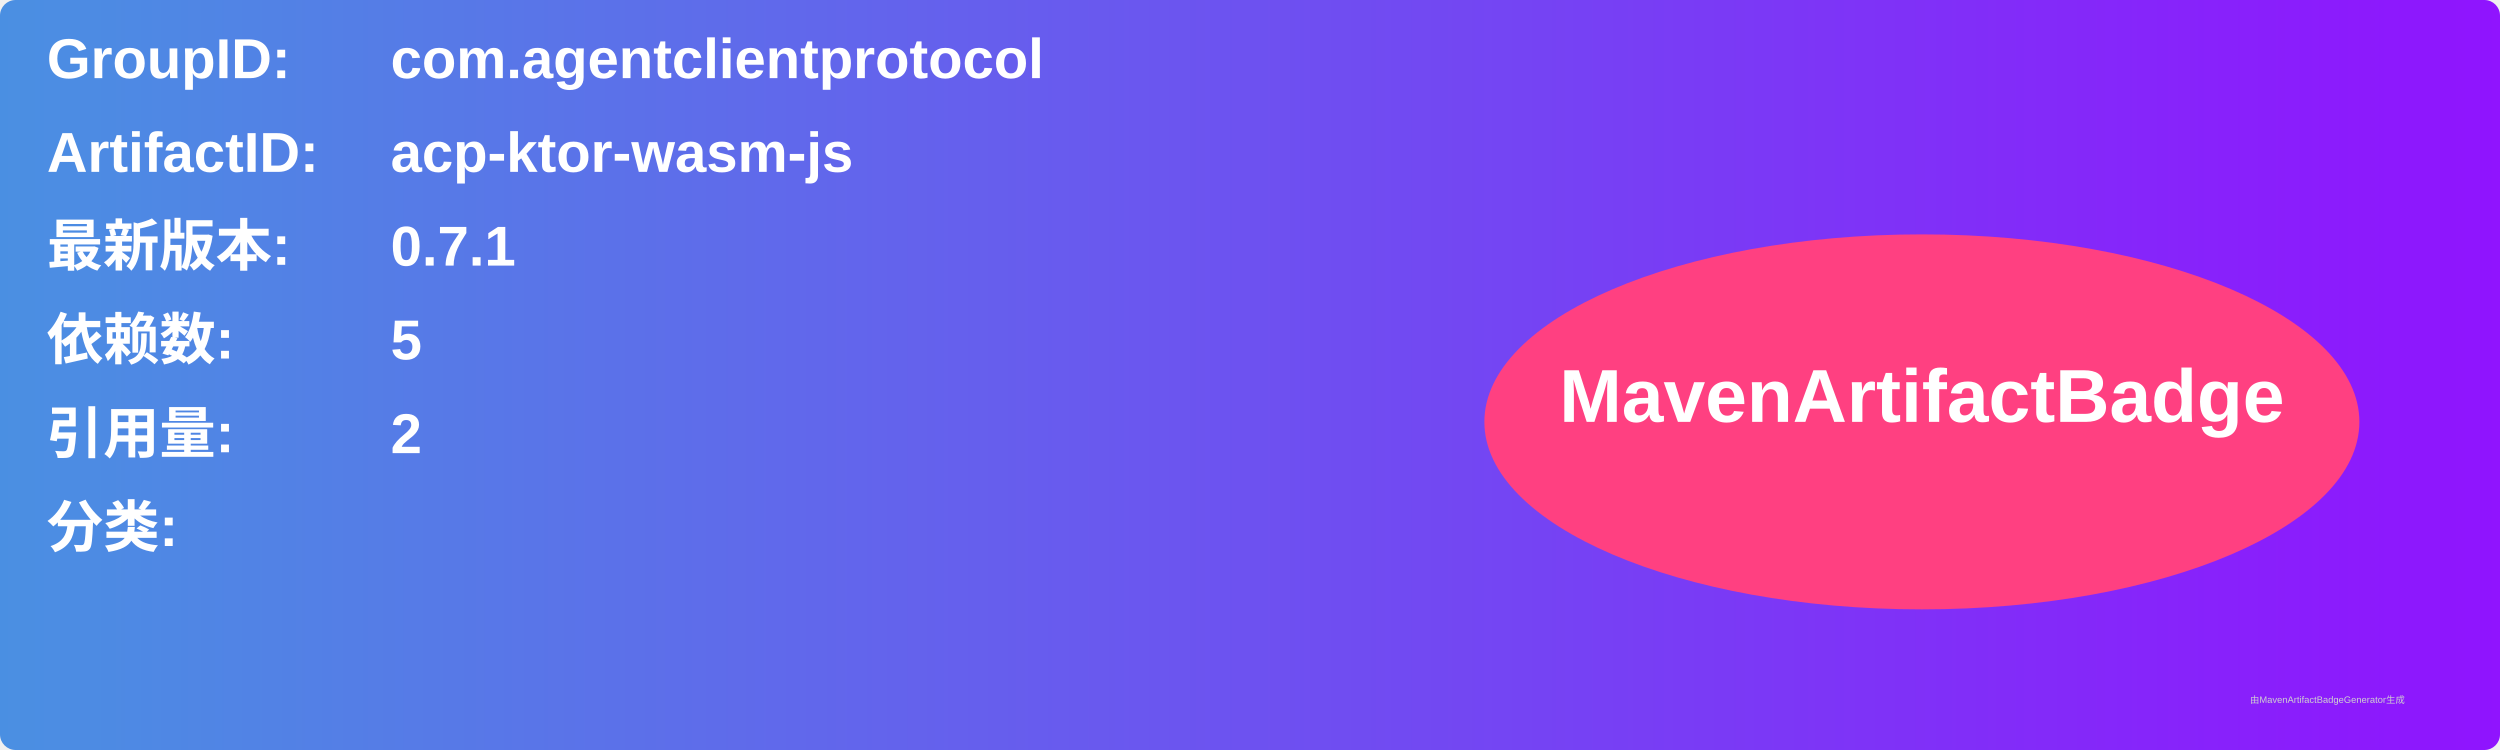
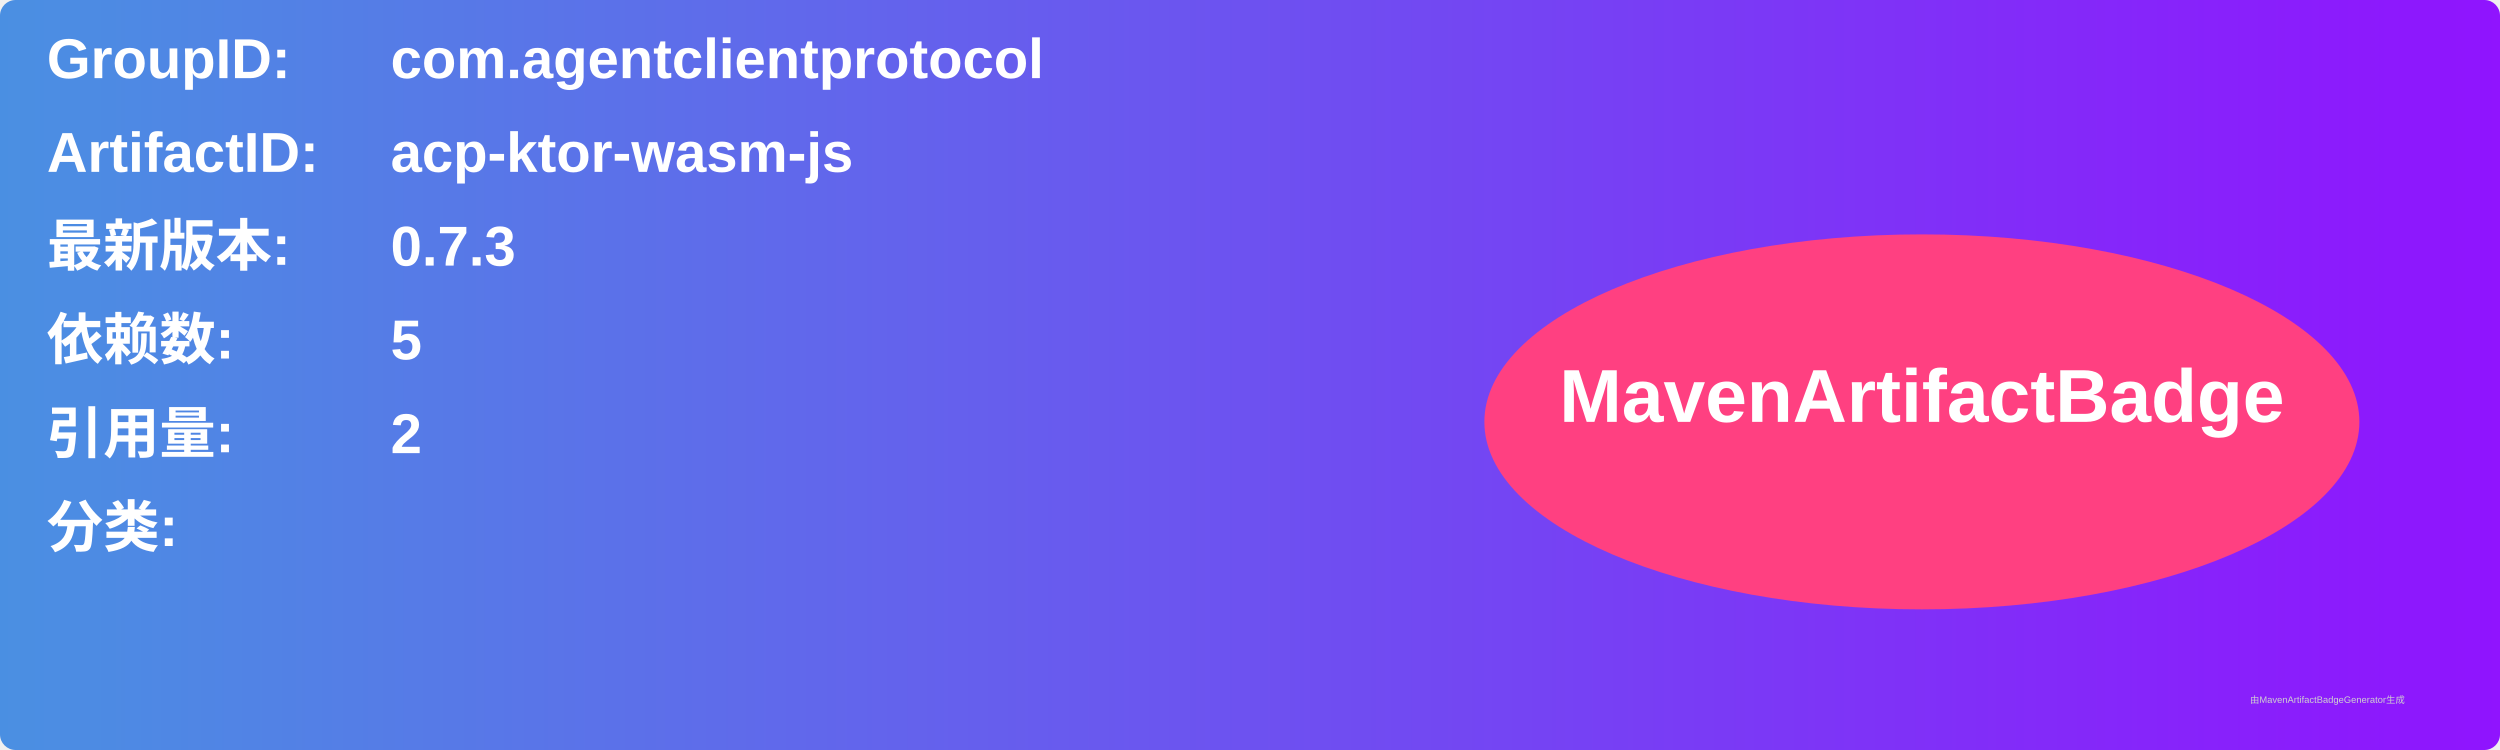
<svg xmlns="http://www.w3.org/2000/svg" width="800" height="240" viewBox="0 0 800 240">
  <linearGradient id="grad" x1="0%" y1="0%" x2="100%" y2="0%">
    <stop offset="0%" stop-color="#4a90e2" />
    <stop offset="100%" stop-color="#9013fe" />
  </linearGradient>
  <rect width="100%" height="100%" rx="5" ry="5" fill="url(#grad)" />
  <g transform="translate(15, 15)">
    <text x="0" y="10" font-family="Arial" font-size="18" fill="white" font-weight="bold" width="260">GroupID:</text>
    <text x="110" y="10" font-family="Arial" font-size="18" fill="white" font-weight="bold" width="460">com.agentclientprotocol</text>
    <text x="0" y="40" font-family="Arial" font-size="18" fill="white" font-weight="bold" width="260">ArtifactID:</text>
    <text x="110" y="40" font-family="Arial" font-size="18" fill="white" font-weight="bold" width="460">acp-ktor-wasm-js</text>
    <text x="0" y="70" font-family="Arial" font-size="18" fill="white" font-weight="bold">最新版本:</text>
    <text x="110" y="70" font-family="Arial" font-size="18" fill="white" font-weight="bold">
-       <tspan font-weight="bold">0.7.1</tspan>
+       <tspan font-weight="bold">0.7.3</tspan>
    </text>
    <text x="0" y="100" font-family="Arial" font-size="18" fill="white" font-weight="bold">依赖数: </text>
    <text x="110" y="100" font-family="Arial" font-size="18" fill="white">
      <tspan font-weight="bold">5</tspan>
    </text>
    <text x="0" y="130" font-family="Arial" font-size="18" fill="white" font-weight="bold">引用量: </text>
    <text x="110" y="130" font-family="Arial" font-size="18" fill="white">
      <tspan font-weight="bold">2</tspan>
    </text>
    <text x="0" y="160" font-family="Arial" font-size="18" fill="white" font-weight="bold">分类:</text>
    <text x="10" y="190" font-family="Arial" font-size="10" fill="white">
      <tspan font-weight="bold" />
    </text>
    <ellipse cx="600" cy="120" rx="140" ry="60" fill="#ff4081" />
    <text x="600" y="120" text-anchor="middle" font-family="Arial" font-size="24" fill="white" font-weight="bold">MavenArtifactBadge</text>
  </g>
  <text x="720" y="225" font-family="Arial" font-size="3" fill="#d0d0d0">由MavenArtifactBadgeGenerator生成</text>
</svg>
